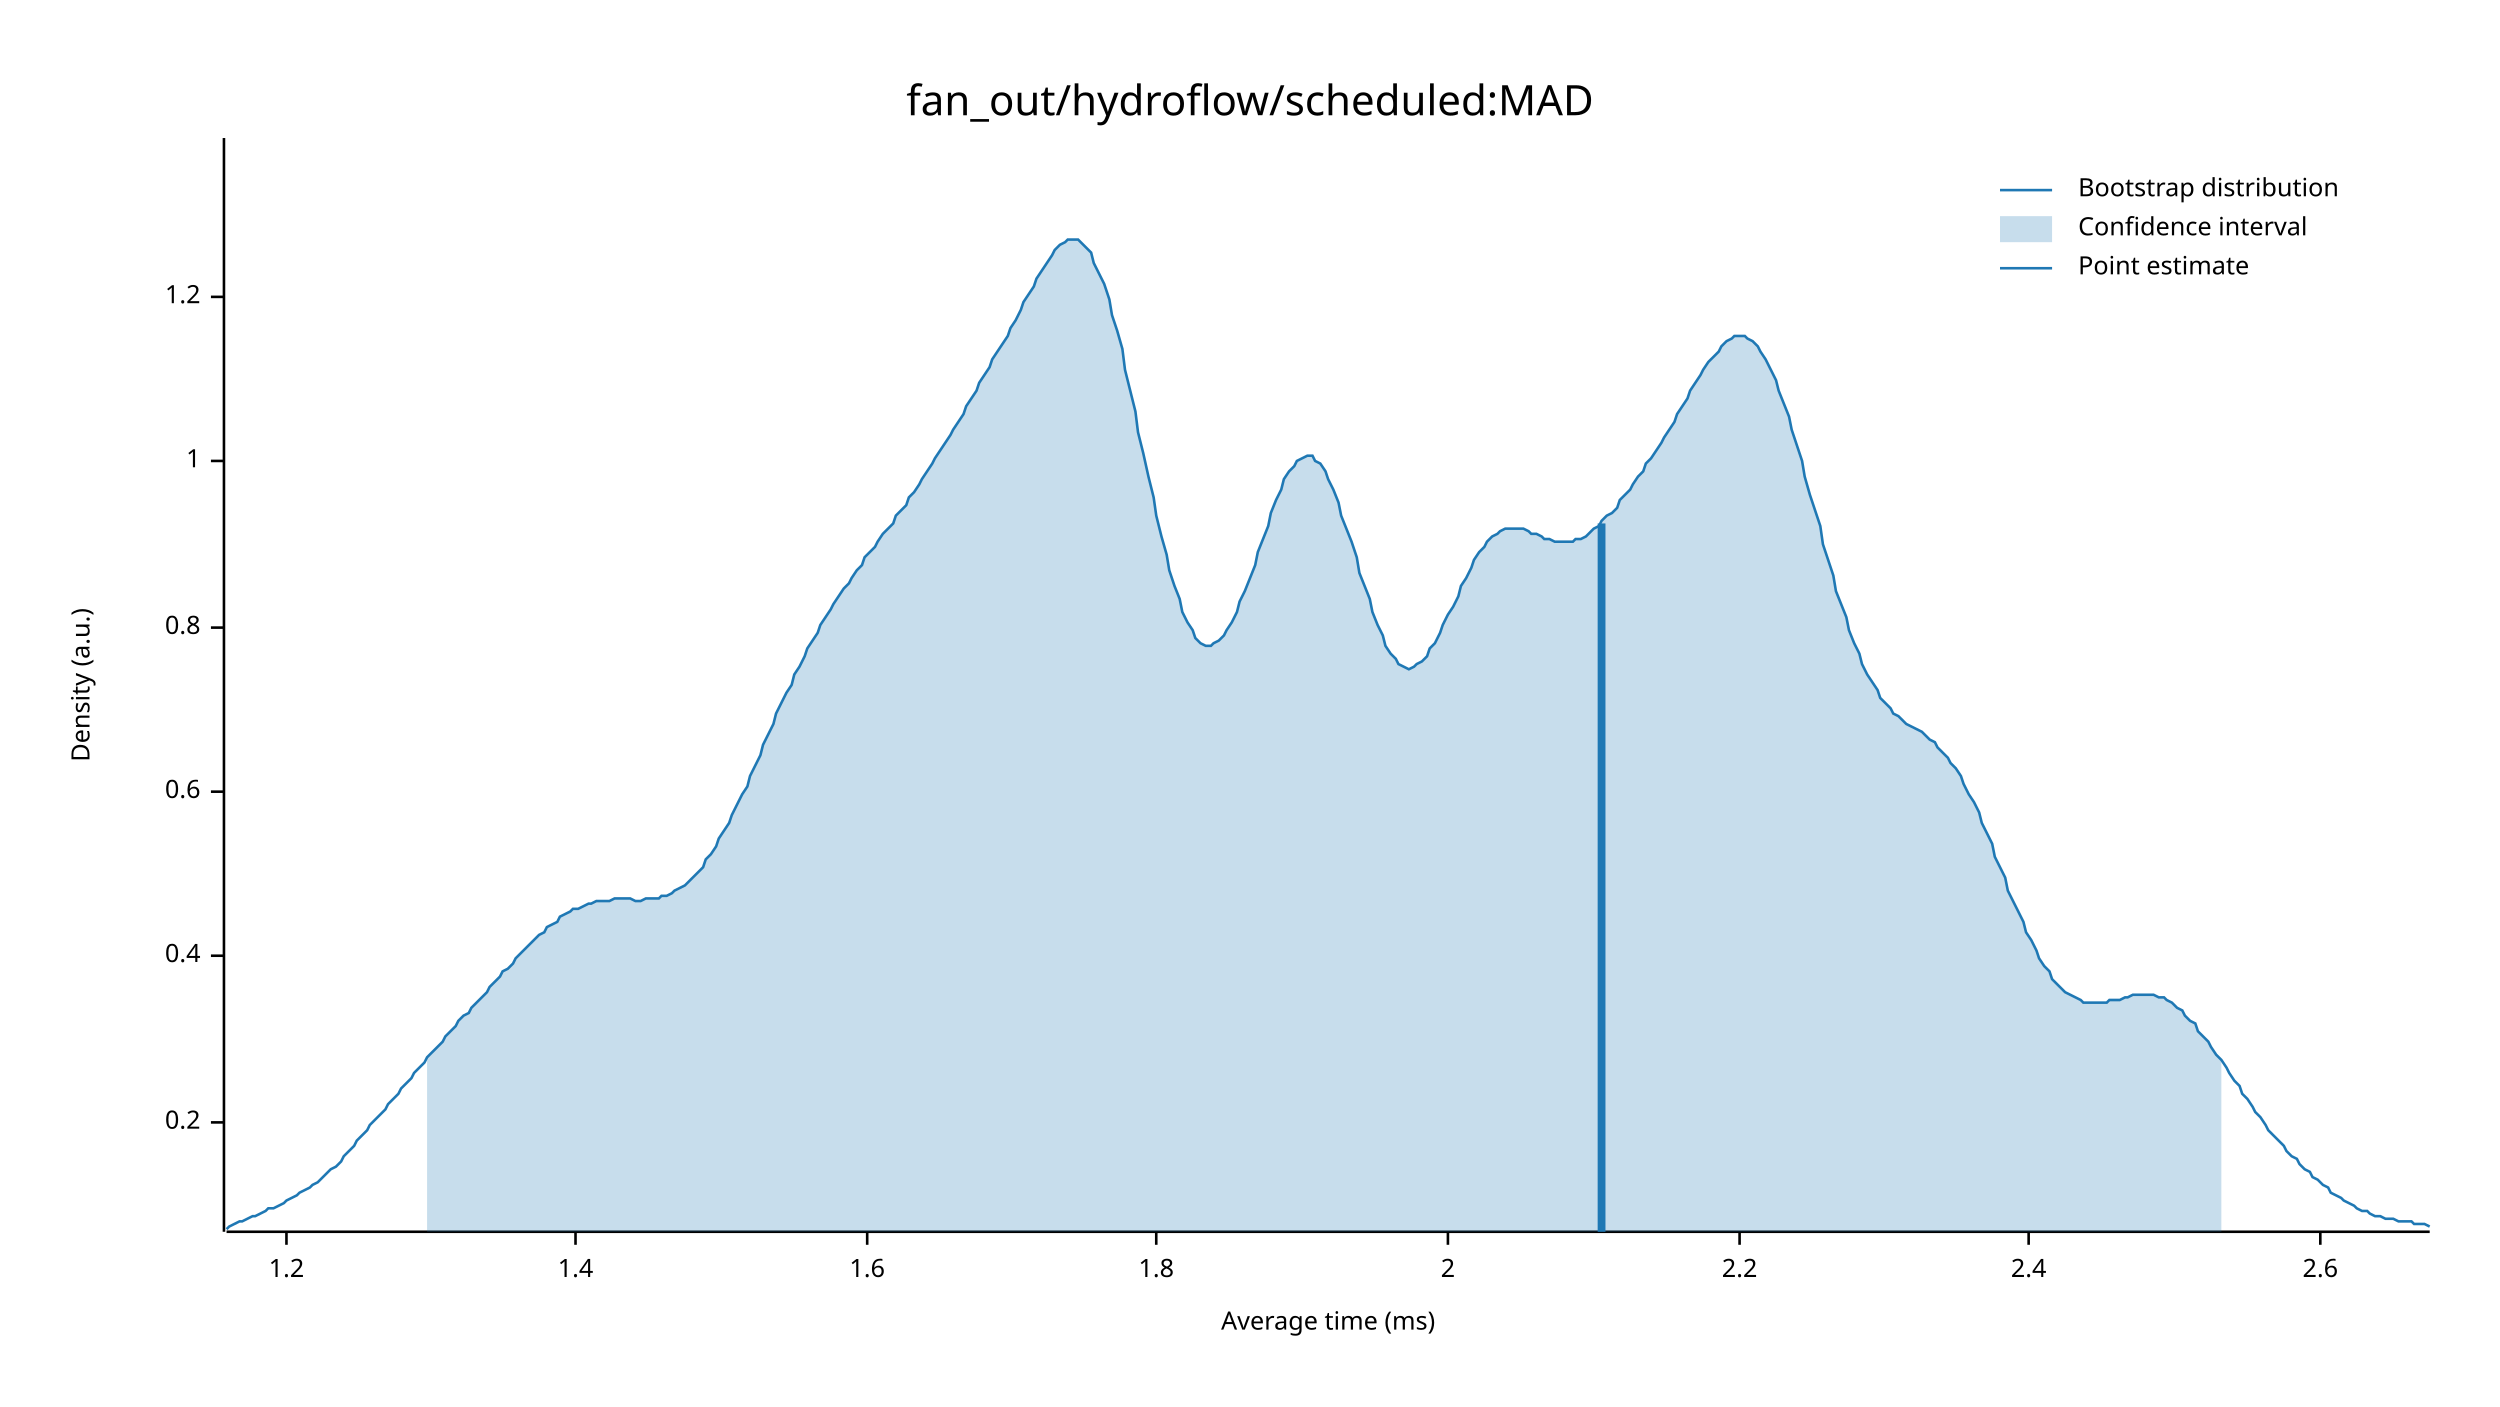
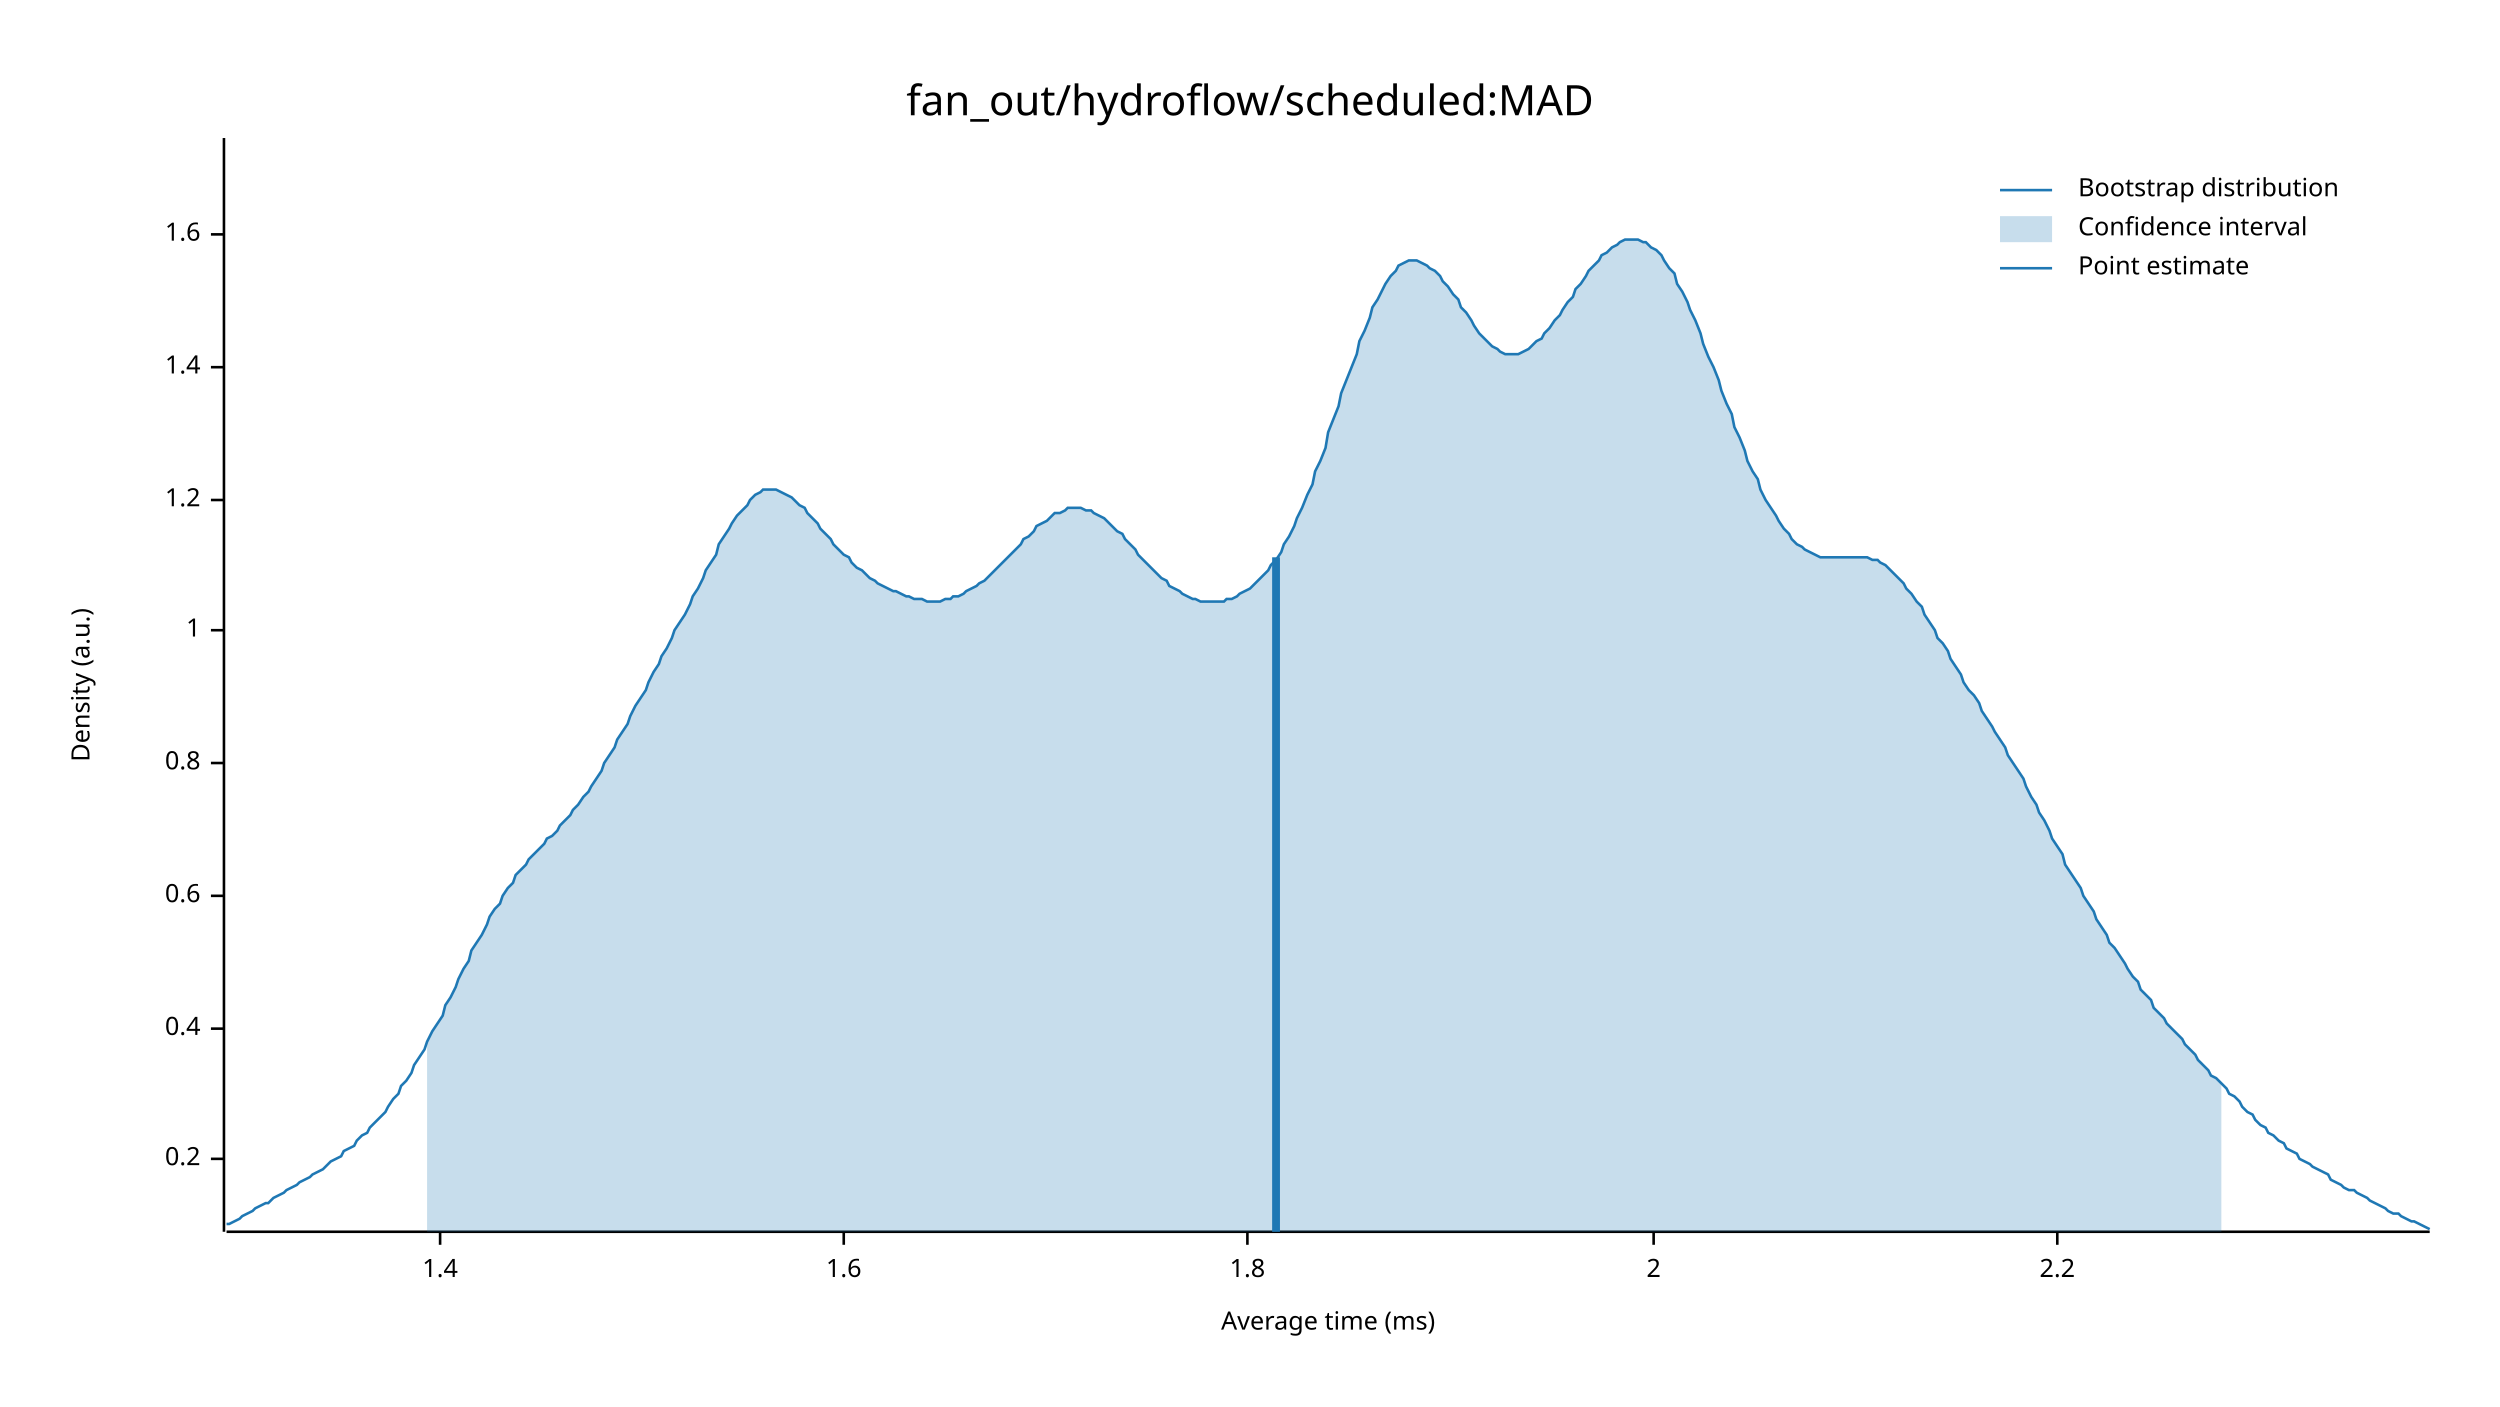
<svg xmlns="http://www.w3.org/2000/svg" width="960" height="540" viewBox="0 0 960 540">
  <text x="480" y="32" dy="0.76em" text-anchor="middle" font-family="sans-serif" font-size="16.129" opacity="1" fill="#000000">
fan_out/hydroflow/scheduled:MAD
</text>
  <text x="27" y="263" dy="0.76em" text-anchor="middle" font-family="sans-serif" font-size="9.677" opacity="1" fill="#000000" transform="rotate(270, 27, 263)">
Density (a.u.)
</text>
  <text x="510" y="513" dy="-0.5ex" text-anchor="middle" font-family="sans-serif" font-size="9.677" opacity="1" fill="#000000">
Average time (ms)
</text>
  <polyline fill="none" opacity="1" stroke="#000000" stroke-width="1" points="86,53 86,473 " />
-   <text x="77" y="431" dy="0.5ex" text-anchor="end" font-family="sans-serif" font-size="9.677" opacity="1" fill="#000000">
+   <text x="77" y="445" dy="0.5ex" text-anchor="end" font-family="sans-serif" font-size="9.677" opacity="1" fill="#000000">
0.2
</text>
-   <polyline fill="none" opacity="1" stroke="#000000" stroke-width="1" points="81,431 86,431 " />
-   <text x="77" y="367" dy="0.5ex" text-anchor="end" font-family="sans-serif" font-size="9.677" opacity="1" fill="#000000">
+   <polyline fill="none" opacity="1" stroke="#000000" stroke-width="1" points="81,445 86,445 " />
+   <text x="77" y="395" dy="0.5ex" text-anchor="end" font-family="sans-serif" font-size="9.677" opacity="1" fill="#000000">
0.4
</text>
-   <polyline fill="none" opacity="1" stroke="#000000" stroke-width="1" points="81,367 86,367 " />
-   <text x="77" y="304" dy="0.5ex" text-anchor="end" font-family="sans-serif" font-size="9.677" opacity="1" fill="#000000">
+   <polyline fill="none" opacity="1" stroke="#000000" stroke-width="1" points="81,395 86,395 " />
+   <text x="77" y="344" dy="0.5ex" text-anchor="end" font-family="sans-serif" font-size="9.677" opacity="1" fill="#000000">
0.6
</text>
-   <polyline fill="none" opacity="1" stroke="#000000" stroke-width="1" points="81,304 86,304 " />
-   <text x="77" y="241" dy="0.5ex" text-anchor="end" font-family="sans-serif" font-size="9.677" opacity="1" fill="#000000">
+   <polyline fill="none" opacity="1" stroke="#000000" stroke-width="1" points="81,344 86,344 " />
+   <text x="77" y="293" dy="0.5ex" text-anchor="end" font-family="sans-serif" font-size="9.677" opacity="1" fill="#000000">
0.8
</text>
-   <polyline fill="none" opacity="1" stroke="#000000" stroke-width="1" points="81,241 86,241 " />
-   <text x="77" y="177" dy="0.5ex" text-anchor="end" font-family="sans-serif" font-size="9.677" opacity="1" fill="#000000">
+   <polyline fill="none" opacity="1" stroke="#000000" stroke-width="1" points="81,293 86,293 " />
+   <text x="77" y="242" dy="0.5ex" text-anchor="end" font-family="sans-serif" font-size="9.677" opacity="1" fill="#000000">
1
</text>
-   <polyline fill="none" opacity="1" stroke="#000000" stroke-width="1" points="81,177 86,177 " />
-   <text x="77" y="114" dy="0.5ex" text-anchor="end" font-family="sans-serif" font-size="9.677" opacity="1" fill="#000000">
+   <polyline fill="none" opacity="1" stroke="#000000" stroke-width="1" points="81,242 86,242 " />
+   <text x="77" y="192" dy="0.5ex" text-anchor="end" font-family="sans-serif" font-size="9.677" opacity="1" fill="#000000">
1.2
</text>
-   <polyline fill="none" opacity="1" stroke="#000000" stroke-width="1" points="81,114 86,114 " />
-   <polyline fill="none" opacity="1" stroke="#000000" stroke-width="1" points="87,473 933,473 " />
-   <text x="110" y="483" dy="0.76em" text-anchor="middle" font-family="sans-serif" font-size="9.677" opacity="1" fill="#000000">
- 1.2
- </text>
-   <polyline fill="none" opacity="1" stroke="#000000" stroke-width="1" points="110,473 110,478 " />
-   <text x="221" y="483" dy="0.76em" text-anchor="middle" font-family="sans-serif" font-size="9.677" opacity="1" fill="#000000">
+   <polyline fill="none" opacity="1" stroke="#000000" stroke-width="1" points="81,192 86,192 " />
+   <text x="77" y="141" dy="0.5ex" text-anchor="end" font-family="sans-serif" font-size="9.677" opacity="1" fill="#000000">
1.4
</text>
-   <polyline fill="none" opacity="1" stroke="#000000" stroke-width="1" points="221,473 221,478 " />
-   <text x="333" y="483" dy="0.76em" text-anchor="middle" font-family="sans-serif" font-size="9.677" opacity="1" fill="#000000">
+   <polyline fill="none" opacity="1" stroke="#000000" stroke-width="1" points="81,141 86,141 " />
+   <text x="77" y="90" dy="0.5ex" text-anchor="end" font-family="sans-serif" font-size="9.677" opacity="1" fill="#000000">
1.6
</text>
-   <polyline fill="none" opacity="1" stroke="#000000" stroke-width="1" points="333,473 333,478 " />
-   <text x="444" y="483" dy="0.76em" text-anchor="middle" font-family="sans-serif" font-size="9.677" opacity="1" fill="#000000">
+   <polyline fill="none" opacity="1" stroke="#000000" stroke-width="1" points="81,90 86,90 " />
+   <polyline fill="none" opacity="1" stroke="#000000" stroke-width="1" points="87,473 933,473 " />
+   <text x="169" y="483" dy="0.76em" text-anchor="middle" font-family="sans-serif" font-size="9.677" opacity="1" fill="#000000">
+ 1.4
+ </text>
+   <polyline fill="none" opacity="1" stroke="#000000" stroke-width="1" points="169,473 169,478 " />
+   <text x="324" y="483" dy="0.76em" text-anchor="middle" font-family="sans-serif" font-size="9.677" opacity="1" fill="#000000">
+ 1.6
+ </text>
+   <polyline fill="none" opacity="1" stroke="#000000" stroke-width="1" points="324,473 324,478 " />
+   <text x="479" y="483" dy="0.76em" text-anchor="middle" font-family="sans-serif" font-size="9.677" opacity="1" fill="#000000">
1.8
</text>
-   <polyline fill="none" opacity="1" stroke="#000000" stroke-width="1" points="444,473 444,478 " />
-   <text x="556" y="483" dy="0.76em" text-anchor="middle" font-family="sans-serif" font-size="9.677" opacity="1" fill="#000000">
+   <polyline fill="none" opacity="1" stroke="#000000" stroke-width="1" points="479,473 479,478 " />
+   <text x="635" y="483" dy="0.76em" text-anchor="middle" font-family="sans-serif" font-size="9.677" opacity="1" fill="#000000">
2
</text>
-   <polyline fill="none" opacity="1" stroke="#000000" stroke-width="1" points="556,473 556,478 " />
-   <text x="668" y="483" dy="0.76em" text-anchor="middle" font-family="sans-serif" font-size="9.677" opacity="1" fill="#000000">
+   <polyline fill="none" opacity="1" stroke="#000000" stroke-width="1" points="635,473 635,478 " />
+   <text x="790" y="483" dy="0.76em" text-anchor="middle" font-family="sans-serif" font-size="9.677" opacity="1" fill="#000000">
2.2
</text>
-   <polyline fill="none" opacity="1" stroke="#000000" stroke-width="1" points="668,473 668,478 " />
-   <text x="779" y="483" dy="0.76em" text-anchor="middle" font-family="sans-serif" font-size="9.677" opacity="1" fill="#000000">
- 2.4
- </text>
-   <polyline fill="none" opacity="1" stroke="#000000" stroke-width="1" points="779,473 779,478 " />
-   <text x="891" y="483" dy="0.76em" text-anchor="middle" font-family="sans-serif" font-size="9.677" opacity="1" fill="#000000">
- 2.6
- </text>
-   <polyline fill="none" opacity="1" stroke="#000000" stroke-width="1" points="891,473 891,478 " />
-   <polyline fill="none" opacity="1" stroke="#1F78B4" stroke-width="1" points="87,472 88,471 90,470 92,469 93,469 95,468 97,467 98,467 100,466 102,465 103,464 105,464 107,463 109,462 110,461 112,460 114,459 115,458 117,457 119,456 120,455 122,454 124,452 125,451 127,449 129,448 131,446 132,444 134,442 136,440 137,438 139,436 141,434 142,432 144,430 146,428 148,426 149,424 151,422 153,420 154,418 156,416 158,414 159,412 161,410 163,408 164,406 166,404 168,402 170,400 171,398 173,396 175,394 176,392 178,390 180,389 181,387 183,385 185,383 187,381 188,379 190,377 192,375 193,373 195,372 197,370 198,368 200,366 202,364 203,363 205,361 207,359 209,358 210,356 212,355 214,354 215,352 217,351 219,350 220,349 222,349 224,348 226,347 227,347 229,346 231,346 232,346 234,346 236,345 237,345 239,345 241,345 242,345 244,346 246,346 248,345 249,345 251,345 253,345 254,344 256,344 258,343 259,342 261,341 263,340 265,338 266,337 268,335 270,333 271,330 273,328 275,325 276,322 278,319 280,316 281,313 283,309 285,305 287,302 288,298 290,294 292,290 293,286 295,282 297,278 298,274 300,270 302,266 304,263 305,259 307,256 309,252 310,249 312,246 314,243 315,240 317,237 319,234 320,232 322,229 324,226 326,224 327,222 329,219 331,217 332,214 334,212 336,210 337,208 339,205 341,203 343,201 344,198 346,196 348,194 349,191 351,189 353,186 354,184 356,181 358,178 359,176 361,173 363,170 365,167 366,165 368,162 370,159 371,156 373,153 375,150 376,147 378,144 380,141 381,138 383,135 385,132 387,129 388,126 390,123 392,119 393,116 395,113 397,110 398,107 400,104 402,101 404,98 405,96 407,94 409,93 410,92 412,92 414,92 415,93 417,95 419,97 420,101 422,105 424,109 426,115 427,121 429,127 431,134 432,142 434,150 436,158 437,166 439,174 441,183 443,191 444,198 446,206 448,213 449,219 451,225 453,230 454,235 456,239 458,242 459,245 461,247 463,248 465,248 466,247 468,246 470,244 471,242 473,239 475,235 476,231 478,227 480,222 482,217 483,212 485,207 487,202 488,197 490,192 492,188 493,184 495,181 497,179 498,177 500,176 502,175 504,175 505,177 507,178 509,181 510,184 512,188 514,193 515,198 517,203 519,208 521,214 522,220 524,225 526,230 527,235 529,240 531,244 532,248 534,251 536,253 537,255 539,256 541,257 543,256 544,255 546,254 548,252 549,249 551,247 553,243 554,240 556,236 558,233 560,229 561,225 563,222 565,218 566,215 568,212 570,210 571,208 573,206 575,205 576,204 578,203 580,203 582,203 583,203 585,203 587,204 588,205 590,205 592,206 593,207 595,207 597,208 599,208 600,208 602,208 604,208 605,207 607,207 609,206 610,205 612,203 614,202 615,200 617,198 619,197 621,195 622,192 624,190 626,188 627,186 629,183 631,181 632,178 634,176 636,173 638,170 639,168 641,165 643,162 644,159 646,156 648,153 649,150 651,147 653,144 654,142 656,139 658,137 660,135 661,133 663,131 665,130 666,129 668,129 670,129 671,130 673,131 675,133 676,135 678,138 680,142 682,146 683,150 685,155 687,160 688,165 690,171 692,177 693,183 695,190 697,196 699,202 700,209 702,215 704,221 705,227 707,232 709,237 710,242 712,247 714,251 715,255 717,259 719,262 721,265 722,268 724,270 726,272 727,274 729,275 731,277 732,278 734,279 736,280 738,281 739,282 741,284 743,285 744,287 746,289 748,291 749,293 751,295 753,298 754,301 756,305 758,308 760,312 761,316 763,320 765,324 766,329 768,333 770,337 771,342 773,346 775,350 777,354 778,358 780,361 782,365 783,368 785,371 787,373 788,376 790,378 792,380 793,381 795,382 797,383 799,384 800,385 802,385 804,385 805,385 807,385 809,385 810,384 812,384 814,384 816,383 817,383 819,382 821,382 822,382 824,382 826,382 827,382 829,383 831,383 832,384 834,385 836,387 838,388 839,390 841,392 843,393 844,396 846,398 848,400 849,402 851,405 853,407 855,410 856,412 858,415 860,417 861,420 863,422 865,425 866,427 868,429 870,432 871,434 873,436 875,438 877,440 878,442 880,444 882,445 883,447 885,449 887,450 888,452 890,453 892,455 894,456 895,458 897,459 899,460 900,461 902,462 904,463 905,464 907,465 909,465 910,466 912,467 914,467 916,468 917,468 919,468 921,469 922,469 924,469 926,469 927,470 929,470 931,470 933,471 " />
-   <polygon opacity="0.25" fill="#1F78B4" points="164,406 166,404 168,402 170,400 171,398 173,396 175,394 176,392 178,390 180,389 181,387 183,385 185,383 187,381 188,379 190,377 192,375 193,373 195,372 197,370 198,368 200,366 202,364 203,363 205,361 207,359 209,358 210,356 212,355 214,354 215,352 217,351 219,350 220,349 222,349 224,348 226,347 227,347 229,346 231,346 232,346 234,346 236,345 237,345 239,345 241,345 242,345 244,346 246,346 248,345 249,345 251,345 253,345 254,344 256,344 258,343 259,342 261,341 263,340 265,338 266,337 268,335 270,333 271,330 273,328 275,325 276,322 278,319 280,316 281,313 283,309 285,305 287,302 288,298 290,294 292,290 293,286 295,282 297,278 298,274 300,270 302,266 304,263 305,259 307,256 309,252 310,249 312,246 314,243 315,240 317,237 319,234 320,232 322,229 324,226 326,224 327,222 329,219 331,217 332,214 334,212 336,210 337,208 339,205 341,203 343,201 344,198 346,196 348,194 349,191 351,189 353,186 354,184 356,181 358,178 359,176 361,173 363,170 365,167 366,165 368,162 370,159 371,156 373,153 375,150 376,147 378,144 380,141 381,138 383,135 385,132 387,129 388,126 390,123 392,119 393,116 395,113 397,110 398,107 400,104 402,101 404,98 405,96 407,94 409,93 410,92 412,92 414,92 415,93 417,95 419,97 420,101 422,105 424,109 426,115 427,121 429,127 431,134 432,142 434,150 436,158 437,166 439,174 441,183 443,191 444,198 446,206 448,213 449,219 451,225 453,230 454,235 456,239 458,242 459,245 461,247 463,248 465,248 466,247 468,246 470,244 471,242 473,239 475,235 476,231 478,227 480,222 482,217 483,212 485,207 487,202 488,197 490,192 492,188 493,184 495,181 497,179 498,177 500,176 502,175 504,175 505,177 507,178 509,181 510,184 512,188 514,193 515,198 517,203 519,208 521,214 522,220 524,225 526,230 527,235 529,240 531,244 532,248 534,251 536,253 537,255 539,256 541,257 543,256 544,255 546,254 548,252 549,249 551,247 553,243 554,240 556,236 558,233 560,229 561,225 563,222 565,218 566,215 568,212 570,210 571,208 573,206 575,205 576,204 578,203 580,203 582,203 583,203 585,203 587,204 588,205 590,205 592,206 593,207 595,207 597,208 599,208 600,208 602,208 604,208 605,207 607,207 609,206 610,205 612,203 614,202 615,200 617,198 619,197 621,195 622,192 624,190 626,188 627,186 629,183 631,181 632,178 634,176 636,173 638,170 639,168 641,165 643,162 644,159 646,156 648,153 649,150 651,147 653,144 654,142 656,139 658,137 660,135 661,133 663,131 665,130 666,129 668,129 670,129 671,130 673,131 675,133 676,135 678,138 680,142 682,146 683,150 685,155 687,160 688,165 690,171 692,177 693,183 695,190 697,196 699,202 700,209 702,215 704,221 705,227 707,232 709,237 710,242 712,247 714,251 715,255 717,259 719,262 721,265 722,268 724,270 726,272 727,274 729,275 731,277 732,278 734,279 736,280 738,281 739,282 741,284 743,285 744,287 746,289 748,291 749,293 751,295 753,298 754,301 756,305 758,308 760,312 761,316 763,320 765,324 766,329 768,333 770,337 771,342 773,346 775,350 777,354 778,358 780,361 782,365 783,368 785,371 787,373 788,376 790,378 792,380 793,381 795,382 797,383 799,384 800,385 802,385 804,385 805,385 807,385 809,385 810,384 812,384 814,384 816,383 817,383 819,382 821,382 822,382 824,382 826,382 827,382 829,383 831,383 832,384 834,385 836,387 838,388 839,390 841,392 843,393 844,396 846,398 848,400 849,402 851,405 853,407 853,473 164,473 " />
-   <polyline fill="none" opacity="1" stroke="#1F78B4" stroke-width="3" points="615,473 615,201 " />
+   <polyline fill="none" opacity="1" stroke="#000000" stroke-width="1" points="790,473 790,478 " />
+   <polyline fill="none" opacity="1" stroke="#1F78B4" stroke-width="1" points="87,470 88,470 90,469 92,468 93,467 95,466 97,465 98,464 100,463 102,462 103,462 105,460 107,459 109,458 110,457 112,456 114,455 115,454 117,453 119,452 120,451 122,450 124,449 125,448 127,446 129,445 131,444 132,442 134,441 136,440 137,438 139,436 141,435 142,433 144,431 146,429 148,427 149,425 151,422 153,420 154,417 156,415 158,412 159,409 161,406 163,403 164,400 166,396 168,393 170,390 171,386 173,383 175,379 176,376 178,372 180,369 181,365 183,362 185,359 187,355 188,352 190,349 192,347 193,344 195,341 197,339 198,336 200,334 202,332 203,330 205,328 207,326 209,324 210,322 212,321 214,319 215,317 217,315 219,313 220,311 222,309 224,306 226,304 227,302 229,299 231,296 232,293 234,290 236,287 237,284 239,281 241,278 242,275 244,271 246,268 248,265 249,262 251,258 253,255 254,252 256,249 258,245 259,242 261,239 263,236 265,232 266,229 268,226 270,222 271,219 273,216 275,213 276,209 278,206 280,203 281,201 283,198 285,196 287,194 288,192 290,190 292,189 293,188 295,188 297,188 298,188 300,189 302,190 304,191 305,192 307,194 309,195 310,197 312,199 314,201 315,203 317,205 319,207 320,209 322,211 324,213 326,214 327,216 329,218 331,219 332,220 334,222 336,223 337,224 339,225 341,226 343,227 344,227 346,228 348,229 349,229 351,230 353,230 354,230 356,231 358,231 359,231 361,231 363,230 365,230 366,229 368,229 370,228 371,227 373,226 375,225 376,224 378,223 380,221 381,220 383,218 385,216 387,214 388,213 390,211 392,209 393,207 395,206 397,204 398,202 400,201 402,200 404,198 405,197 407,197 409,196 410,195 412,195 414,195 415,195 417,196 419,196 420,197 422,198 424,199 426,201 427,202 429,204 431,205 432,207 434,209 436,211 437,213 439,215 441,217 443,219 444,220 446,222 448,223 449,225 451,226 453,227 454,228 456,229 458,230 459,230 461,231 463,231 465,231 466,231 468,231 470,231 471,230 473,230 475,229 476,228 478,227 480,226 482,224 483,223 485,221 487,219 488,217 490,215 492,212 493,209 495,206 497,202 498,199 500,195 502,190 504,186 505,181 507,177 509,172 510,166 512,161 514,156 515,151 517,146 519,141 521,136 522,131 524,127 526,122 527,118 529,115 531,111 532,109 534,106 536,104 537,102 539,101 541,100 543,100 544,100 546,101 548,102 549,103 551,104 553,106 554,108 556,110 558,113 560,115 561,118 563,120 565,123 566,125 568,128 570,130 571,131 573,133 575,134 576,135 578,136 580,136 582,136 583,136 585,135 587,134 588,133 590,131 592,130 593,128 595,126 597,123 599,121 600,119 602,116 604,114 605,111 607,109 609,106 610,104 612,102 614,100 615,98 617,97 619,95 621,94 622,93 624,92 626,92 627,92 629,92 631,93 632,93 634,95 636,96 638,98 639,100 641,103 643,105 644,109 646,112 648,116 649,119 651,123 653,128 654,132 656,137 658,141 660,146 661,150 663,155 665,159 666,164 668,168 670,173 671,177 673,181 675,184 676,188 678,192 680,195 682,198 683,200 685,203 687,205 688,207 690,209 692,210 693,211 695,212 697,213 699,214 700,214 702,214 704,214 705,214 707,214 709,214 710,214 712,214 714,214 715,214 717,214 719,215 721,215 722,216 724,217 726,219 727,220 729,222 731,224 732,226 734,228 736,231 738,233 739,236 741,239 743,242 744,245 746,247 748,250 749,253 751,256 753,259 754,262 756,265 758,267 760,270 761,273 763,276 765,279 766,281 768,284 770,287 771,290 773,293 775,296 777,299 778,302 780,306 782,309 783,312 785,315 787,319 788,322 790,325 792,328 793,332 795,335 797,338 799,341 800,344 802,347 804,350 805,353 807,356 809,359 810,362 812,364 814,367 816,370 817,372 819,375 821,377 822,380 824,382 826,384 827,387 829,389 831,391 832,393 834,395 836,397 838,399 839,401 841,403 843,405 844,407 846,409 848,411 849,413 851,414 853,416 855,418 856,420 858,421 860,423 861,425 863,427 865,428 866,430 868,432 870,433 871,435 873,436 875,438 877,439 878,441 880,442 882,443 883,445 885,446 887,447 888,448 890,449 892,450 894,451 895,453 897,454 899,455 900,456 902,457 904,457 905,458 907,459 909,460 910,461 912,462 914,463 916,464 917,465 919,466 921,466 922,467 924,468 926,469 927,469 929,470 931,471 933,472 " />
+   <polygon opacity="0.25" fill="#1F78B4" points="164,400 166,396 168,393 170,390 171,386 173,383 175,379 176,376 178,372 180,369 181,365 183,362 185,359 187,355 188,352 190,349 192,347 193,344 195,341 197,339 198,336 200,334 202,332 203,330 205,328 207,326 209,324 210,322 212,321 214,319 215,317 217,315 219,313 220,311 222,309 224,306 226,304 227,302 229,299 231,296 232,293 234,290 236,287 237,284 239,281 241,278 242,275 244,271 246,268 248,265 249,262 251,258 253,255 254,252 256,249 258,245 259,242 261,239 263,236 265,232 266,229 268,226 270,222 271,219 273,216 275,213 276,209 278,206 280,203 281,201 283,198 285,196 287,194 288,192 290,190 292,189 293,188 295,188 297,188 298,188 300,189 302,190 304,191 305,192 307,194 309,195 310,197 312,199 314,201 315,203 317,205 319,207 320,209 322,211 324,213 326,214 327,216 329,218 331,219 332,220 334,222 336,223 337,224 339,225 341,226 343,227 344,227 346,228 348,229 349,229 351,230 353,230 354,230 356,231 358,231 359,231 361,231 363,230 365,230 366,229 368,229 370,228 371,227 373,226 375,225 376,224 378,223 380,221 381,220 383,218 385,216 387,214 388,213 390,211 392,209 393,207 395,206 397,204 398,202 400,201 402,200 404,198 405,197 407,197 409,196 410,195 412,195 414,195 415,195 417,196 419,196 420,197 422,198 424,199 426,201 427,202 429,204 431,205 432,207 434,209 436,211 437,213 439,215 441,217 443,219 444,220 446,222 448,223 449,225 451,226 453,227 454,228 456,229 458,230 459,230 461,231 463,231 465,231 466,231 468,231 470,231 471,230 473,230 475,229 476,228 478,227 480,226 482,224 483,223 485,221 487,219 488,217 490,215 492,212 493,209 495,206 497,202 498,199 500,195 502,190 504,186 505,181 507,177 509,172 510,166 512,161 514,156 515,151 517,146 519,141 521,136 522,131 524,127 526,122 527,118 529,115 531,111 532,109 534,106 536,104 537,102 539,101 541,100 543,100 544,100 546,101 548,102 549,103 551,104 553,106 554,108 556,110 558,113 560,115 561,118 563,120 565,123 566,125 568,128 570,130 571,131 573,133 575,134 576,135 578,136 580,136 582,136 583,136 585,135 587,134 588,133 590,131 592,130 593,128 595,126 597,123 599,121 600,119 602,116 604,114 605,111 607,109 609,106 610,104 612,102 614,100 615,98 617,97 619,95 621,94 622,93 624,92 626,92 627,92 629,92 631,93 632,93 634,95 636,96 638,98 639,100 641,103 643,105 644,109 646,112 648,116 649,119 651,123 653,128 654,132 656,137 658,141 660,146 661,150 663,155 665,159 666,164 668,168 670,173 671,177 673,181 675,184 676,188 678,192 680,195 682,198 683,200 685,203 687,205 688,207 690,209 692,210 693,211 695,212 697,213 699,214 700,214 702,214 704,214 705,214 707,214 709,214 710,214 712,214 714,214 715,214 717,214 719,215 721,215 722,216 724,217 726,219 727,220 729,222 731,224 732,226 734,228 736,231 738,233 739,236 741,239 743,242 744,245 746,247 748,250 749,253 751,256 753,259 754,262 756,265 758,267 760,270 761,273 763,276 765,279 766,281 768,284 770,287 771,290 773,293 775,296 777,299 778,302 780,306 782,309 783,312 785,315 787,319 788,322 790,325 792,328 793,332 795,335 797,338 799,341 800,344 802,347 804,350 805,353 807,356 809,359 810,362 812,364 814,367 816,370 817,372 819,375 821,377 822,380 824,382 826,384 827,387 829,389 831,391 832,393 834,395 836,397 838,399 839,401 841,403 843,405 844,407 846,409 848,411 849,413 851,414 853,416 853,473 164,473 " />
+   <polyline fill="none" opacity="1" stroke="#1F78B4" stroke-width="3" points="490,473 490,214 " />
  <text x="798" y="68" dy="0.76em" text-anchor="start" font-family="sans-serif" font-size="9.677" opacity="1" fill="#000000">
Bootstrap distribution
</text>
  <text x="798" y="83" dy="0.76em" text-anchor="start" font-family="sans-serif" font-size="9.677" opacity="1" fill="#000000">
Confidence interval
</text>
  <text x="798" y="98" dy="0.76em" text-anchor="start" font-family="sans-serif" font-size="9.677" opacity="1" fill="#000000">
Point estimate
</text>
  <polyline fill="none" opacity="1" stroke="#1F78B4" stroke-width="1" points="768,73 788,73 " />
  <rect x="768" y="83" width="20" height="10" opacity="0.25" fill="#1F78B4" stroke="none" />
  <polyline fill="none" opacity="1" stroke="#1F78B4" stroke-width="1" points="768,103 788,103 " />
</svg>
